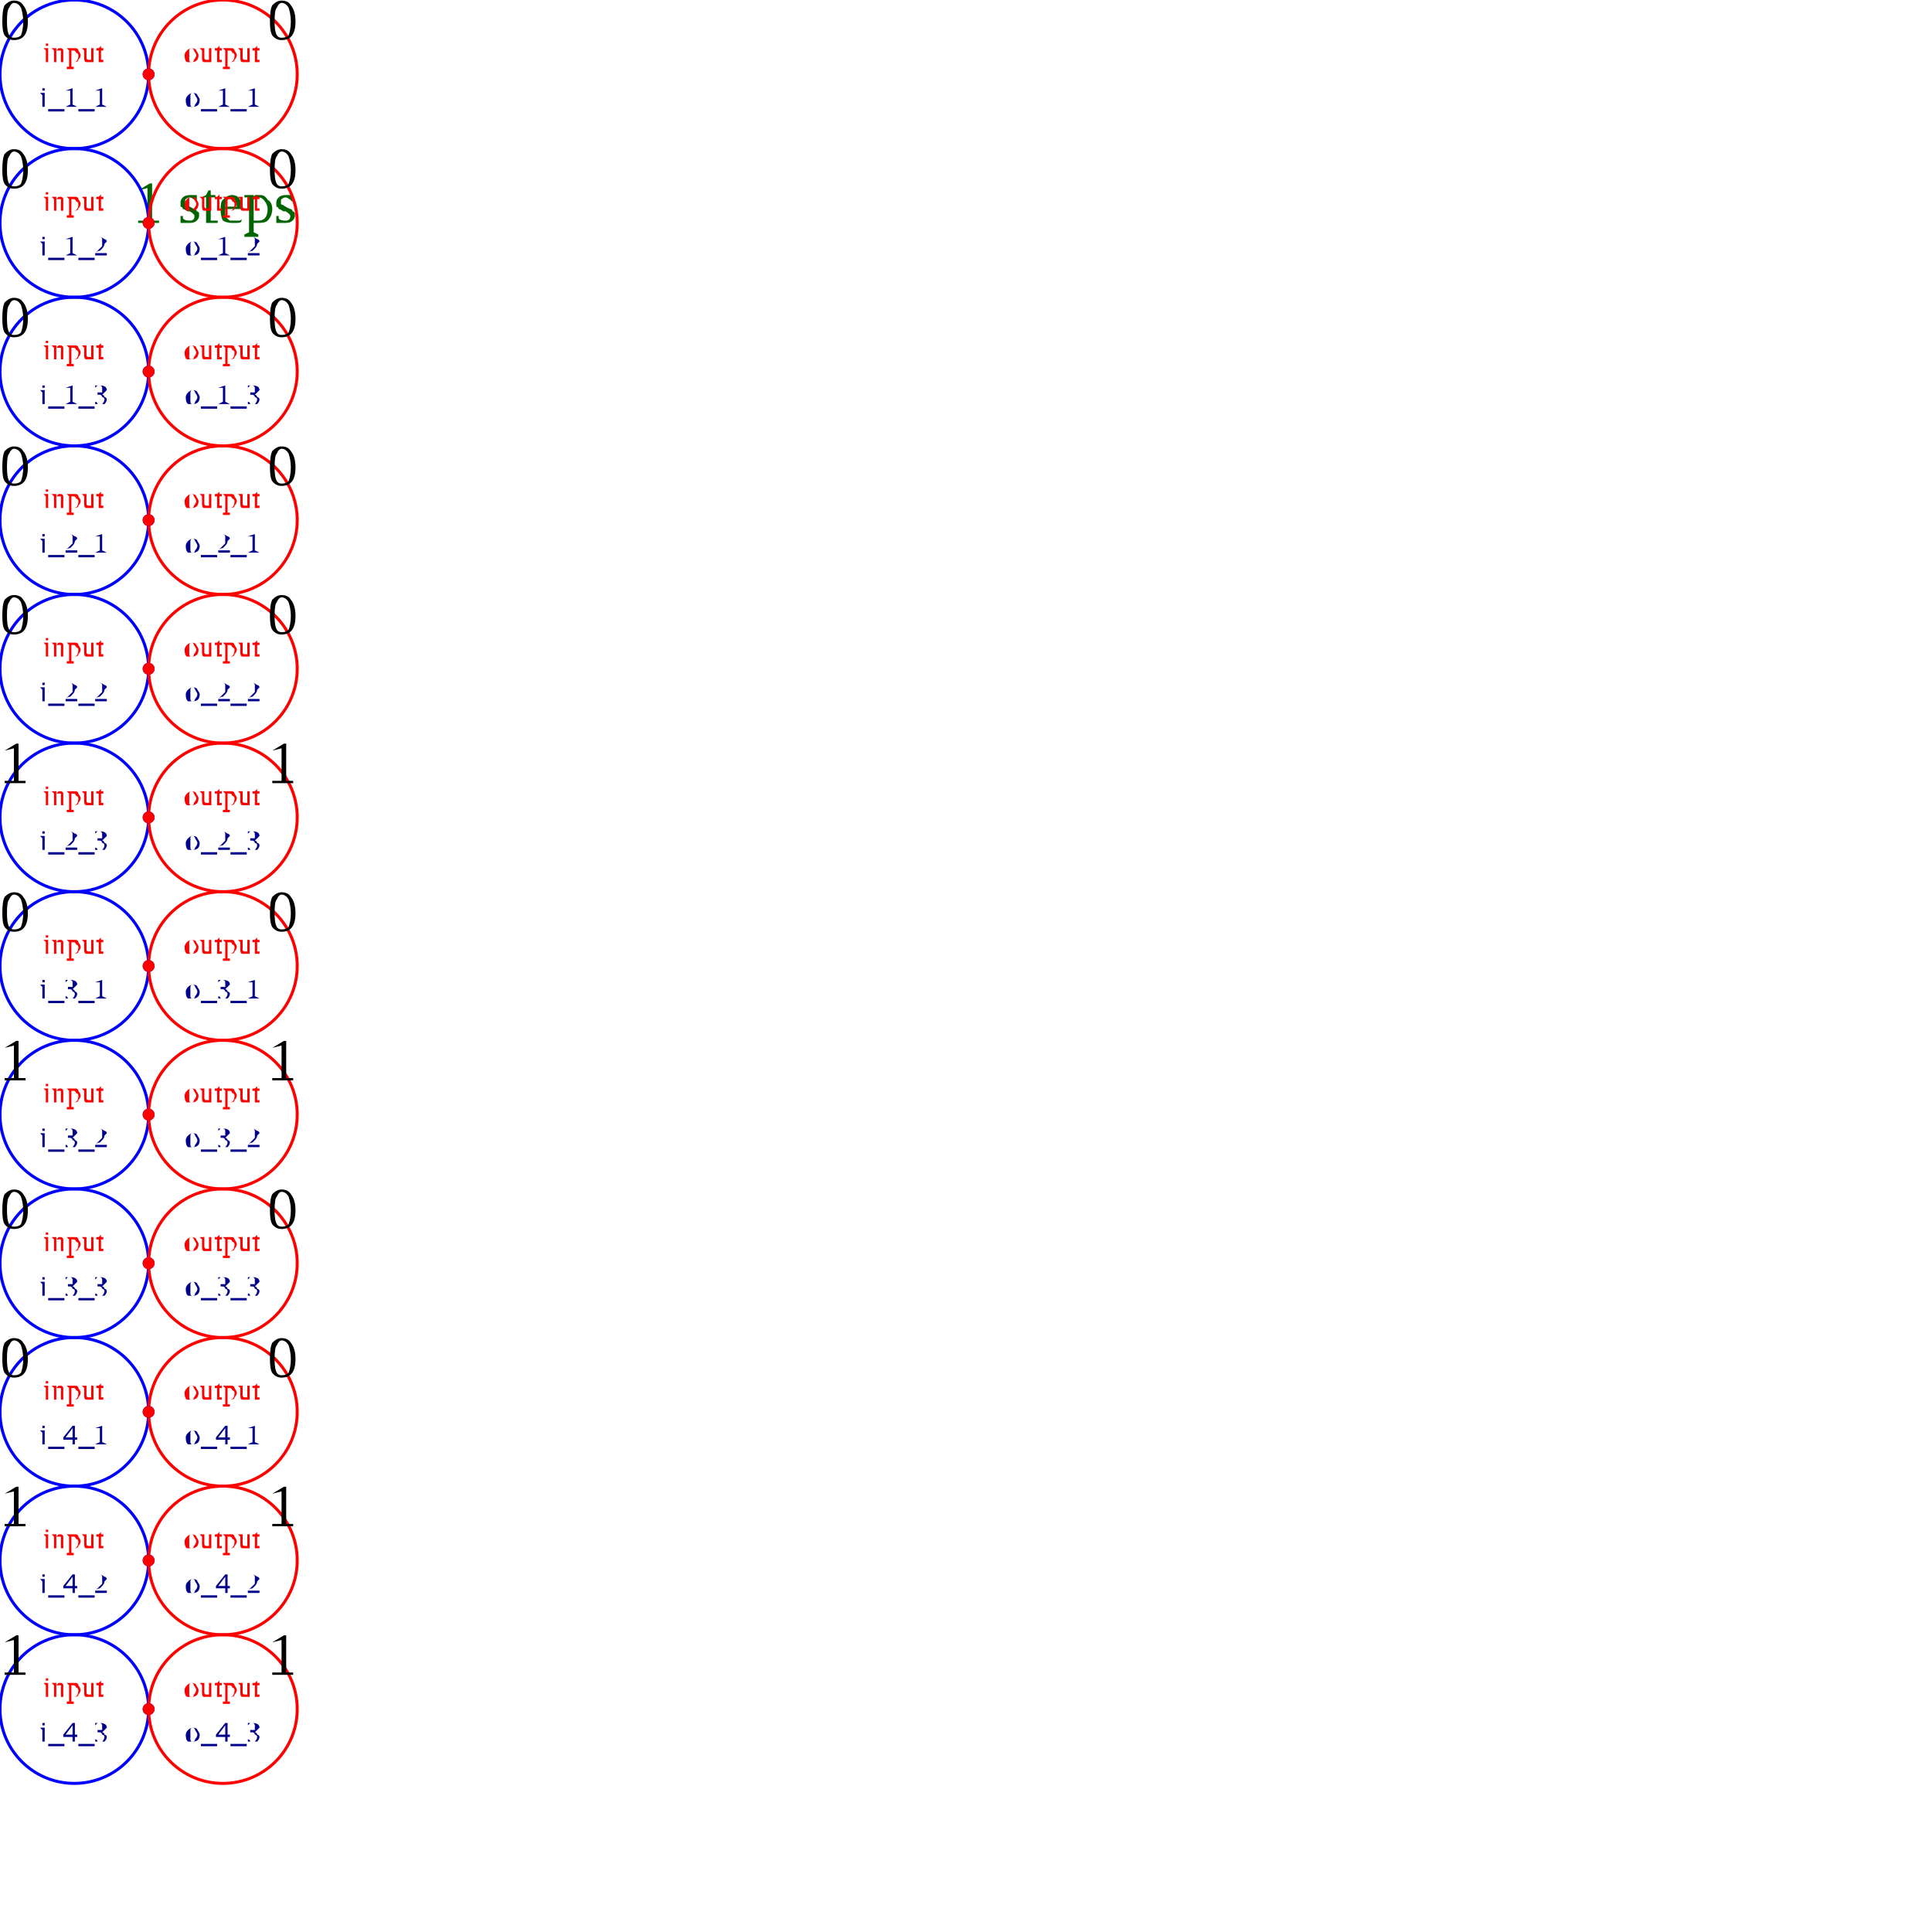
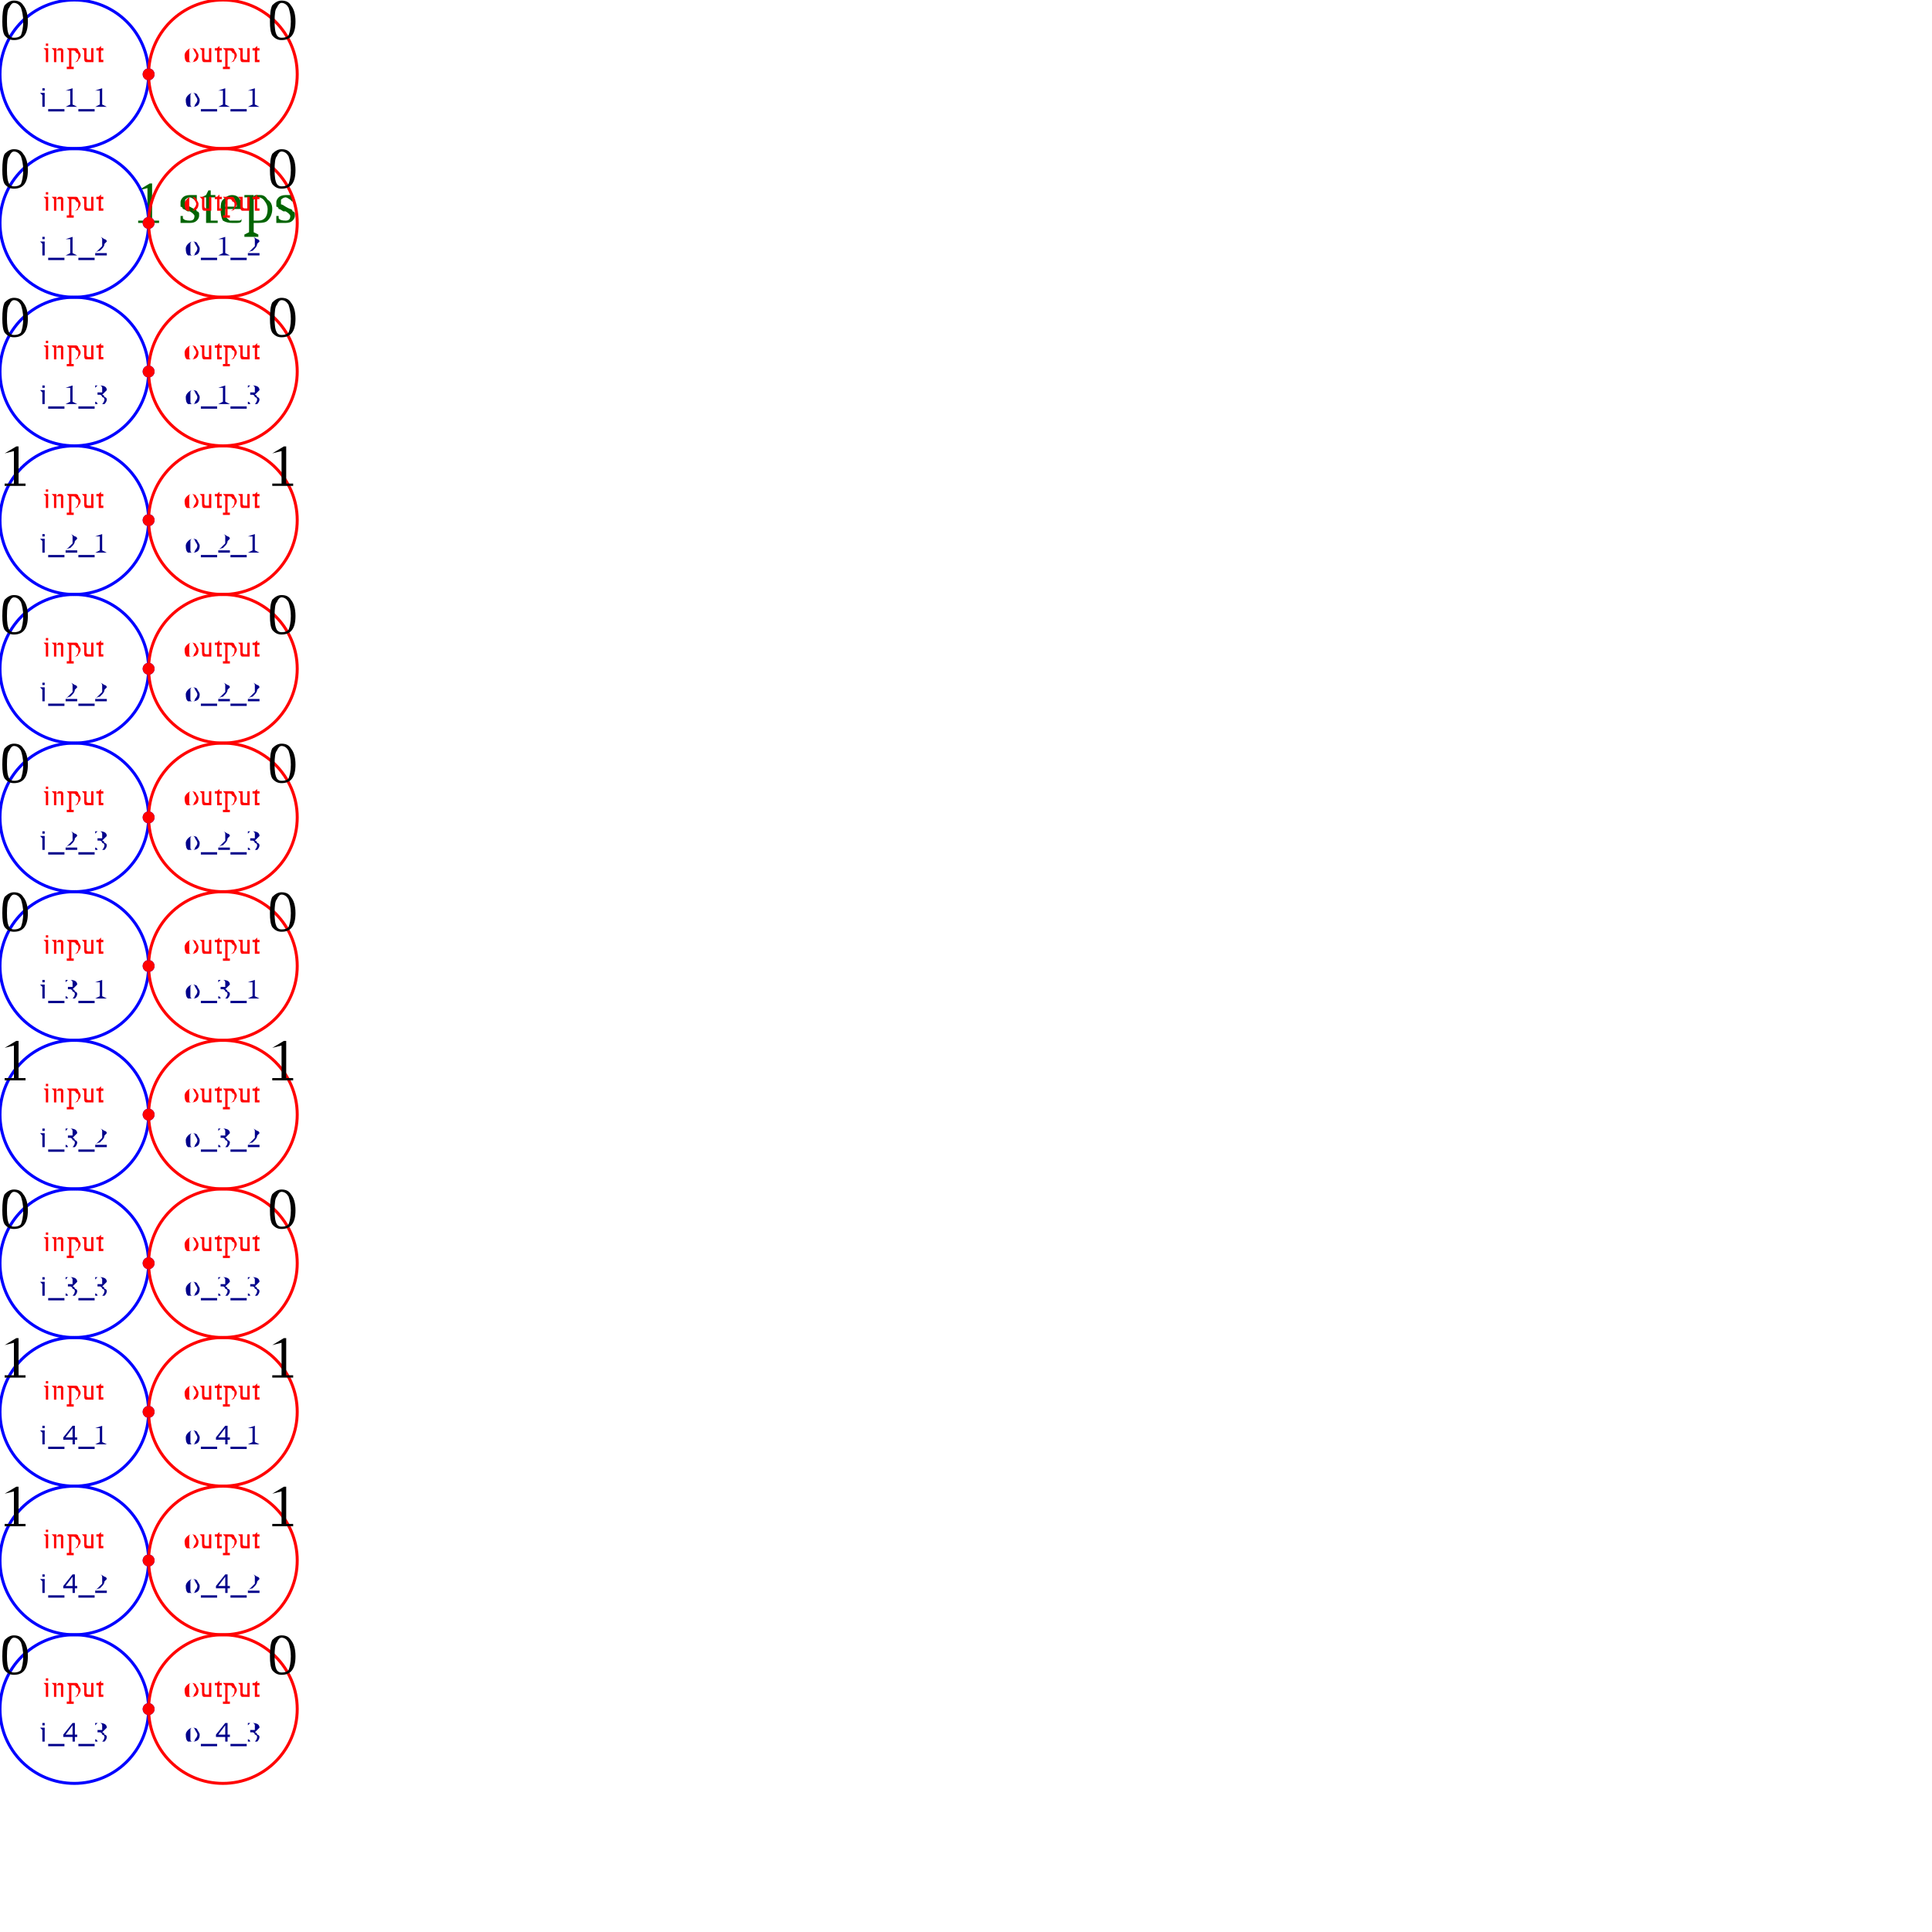
<svg xmlns="http://www.w3.org/2000/svg" height="100%" viewBox="0 0 13 13" width="100%">
  <text fill="darkGreen" font-size="0.4" stroke-width="0.04" text-anchor="end" x="2" y="1.5">1 steps</text>
  <circle cx="0.5" cy="0.5" fill="transparent" font-size="0.2" r="0.5" stroke="blue" stroke-width="0.02" />
  <text dominant-baseline="hanging" fill="black" font-size="0.4" stroke-width="0.04" text-anchor="start" x="0" y="0">0</text>
  <text dominant-baseline="auto" fill="red" font-size="0.2" stroke-width="0.02" text-anchor="middle" x="0.5" y="0.417">input</text>
  <text dominant-baseline="hanging" fill="darkblue" font-size="0.2" stroke-width="0.02" text-anchor="middle" x="0.5" y="0.583">i_1_1</text>
  <circle cx="0.5" cy="1.5" fill="transparent" font-size="0.2" r="0.5" stroke="blue" stroke-width="0.02" />
  <text dominant-baseline="hanging" fill="black" font-size="0.4" stroke-width="0.04" text-anchor="start" x="0" y="1">0</text>
  <text dominant-baseline="auto" fill="red" font-size="0.2" stroke-width="0.02" text-anchor="middle" x="0.5" y="1.417">input</text>
  <text dominant-baseline="hanging" fill="darkblue" font-size="0.2" stroke-width="0.02" text-anchor="middle" x="0.5" y="1.583">i_1_2</text>
  <circle cx="0.5" cy="2.5" fill="transparent" font-size="0.2" r="0.5" stroke="blue" stroke-width="0.02" />
  <text dominant-baseline="hanging" fill="black" font-size="0.4" stroke-width="0.04" text-anchor="start" x="0" y="2">0</text>
  <text dominant-baseline="auto" fill="red" font-size="0.2" stroke-width="0.02" text-anchor="middle" x="0.5" y="2.417">input</text>
  <text dominant-baseline="hanging" fill="darkblue" font-size="0.2" stroke-width="0.02" text-anchor="middle" x="0.5" y="2.583">i_1_3</text>
  <circle cx="0.5" cy="3.5" fill="transparent" font-size="0.2" r="0.5" stroke="blue" stroke-width="0.02" />
-   <text dominant-baseline="hanging" fill="black" font-size="0.4" stroke-width="0.04" text-anchor="start" x="0" y="3">0</text>
+   <text dominant-baseline="hanging" fill="black" font-size="0.4" stroke-width="0.04" text-anchor="start" x="0" y="3">1</text>
  <text dominant-baseline="auto" fill="red" font-size="0.2" stroke-width="0.02" text-anchor="middle" x="0.5" y="3.417">input</text>
  <text dominant-baseline="hanging" fill="darkblue" font-size="0.2" stroke-width="0.02" text-anchor="middle" x="0.5" y="3.583">i_2_1</text>
  <circle cx="0.5" cy="4.5" fill="transparent" font-size="0.2" r="0.5" stroke="blue" stroke-width="0.02" />
  <text dominant-baseline="hanging" fill="black" font-size="0.4" stroke-width="0.04" text-anchor="start" x="0" y="4">0</text>
  <text dominant-baseline="auto" fill="red" font-size="0.2" stroke-width="0.02" text-anchor="middle" x="0.5" y="4.417">input</text>
  <text dominant-baseline="hanging" fill="darkblue" font-size="0.2" stroke-width="0.02" text-anchor="middle" x="0.5" y="4.583">i_2_2</text>
  <circle cx="0.5" cy="5.5" fill="transparent" font-size="0.2" r="0.5" stroke="blue" stroke-width="0.02" />
-   <text dominant-baseline="hanging" fill="black" font-size="0.4" stroke-width="0.04" text-anchor="start" x="0" y="5">1</text>
+   <text dominant-baseline="hanging" fill="black" font-size="0.4" stroke-width="0.04" text-anchor="start" x="0" y="5">0</text>
  <text dominant-baseline="auto" fill="red" font-size="0.2" stroke-width="0.02" text-anchor="middle" x="0.5" y="5.417">input</text>
  <text dominant-baseline="hanging" fill="darkblue" font-size="0.2" stroke-width="0.02" text-anchor="middle" x="0.5" y="5.583">i_2_3</text>
  <circle cx="0.5" cy="6.5" fill="transparent" font-size="0.2" r="0.5" stroke="blue" stroke-width="0.02" />
  <text dominant-baseline="hanging" fill="black" font-size="0.4" stroke-width="0.04" text-anchor="start" x="0" y="6">0</text>
  <text dominant-baseline="auto" fill="red" font-size="0.2" stroke-width="0.02" text-anchor="middle" x="0.5" y="6.417">input</text>
  <text dominant-baseline="hanging" fill="darkblue" font-size="0.2" stroke-width="0.02" text-anchor="middle" x="0.5" y="6.583">i_3_1</text>
  <circle cx="0.5" cy="7.5" fill="transparent" font-size="0.2" r="0.5" stroke="blue" stroke-width="0.02" />
  <text dominant-baseline="hanging" fill="black" font-size="0.4" stroke-width="0.04" text-anchor="start" x="0" y="7">1</text>
  <text dominant-baseline="auto" fill="red" font-size="0.2" stroke-width="0.02" text-anchor="middle" x="0.5" y="7.417">input</text>
  <text dominant-baseline="hanging" fill="darkblue" font-size="0.2" stroke-width="0.02" text-anchor="middle" x="0.5" y="7.583">i_3_2</text>
  <circle cx="0.5" cy="8.5" fill="transparent" font-size="0.2" r="0.5" stroke="blue" stroke-width="0.02" />
  <text dominant-baseline="hanging" fill="black" font-size="0.4" stroke-width="0.04" text-anchor="start" x="0" y="8">0</text>
  <text dominant-baseline="auto" fill="red" font-size="0.2" stroke-width="0.02" text-anchor="middle" x="0.5" y="8.417">input</text>
  <text dominant-baseline="hanging" fill="darkblue" font-size="0.2" stroke-width="0.02" text-anchor="middle" x="0.5" y="8.583">i_3_3</text>
  <circle cx="0.5" cy="9.5" fill="transparent" font-size="0.2" r="0.5" stroke="blue" stroke-width="0.02" />
-   <text dominant-baseline="hanging" fill="black" font-size="0.4" stroke-width="0.04" text-anchor="start" x="0" y="9">0</text>
+   <text dominant-baseline="hanging" fill="black" font-size="0.4" stroke-width="0.04" text-anchor="start" x="0" y="9">1</text>
  <text dominant-baseline="auto" fill="red" font-size="0.2" stroke-width="0.02" text-anchor="middle" x="0.5" y="9.417">input</text>
  <text dominant-baseline="hanging" fill="darkblue" font-size="0.2" stroke-width="0.02" text-anchor="middle" x="0.5" y="9.583">i_4_1</text>
  <circle cx="0.5" cy="10.5" fill="transparent" font-size="0.2" r="0.5" stroke="blue" stroke-width="0.02" />
  <text dominant-baseline="hanging" fill="black" font-size="0.4" stroke-width="0.04" text-anchor="start" x="0" y="10">1</text>
  <text dominant-baseline="auto" fill="red" font-size="0.2" stroke-width="0.02" text-anchor="middle" x="0.5" y="10.417">input</text>
  <text dominant-baseline="hanging" fill="darkblue" font-size="0.2" stroke-width="0.02" text-anchor="middle" x="0.5" y="10.583">i_4_2</text>
  <circle cx="0.5" cy="11.5" fill="transparent" font-size="0.2" r="0.5" stroke="blue" stroke-width="0.02" />
-   <text dominant-baseline="hanging" fill="black" font-size="0.4" stroke-width="0.04" text-anchor="start" x="0" y="11">1</text>
+   <text dominant-baseline="hanging" fill="black" font-size="0.4" stroke-width="0.04" text-anchor="start" x="0" y="11">0</text>
  <text dominant-baseline="auto" fill="red" font-size="0.2" stroke-width="0.02" text-anchor="middle" x="0.5" y="11.417">input</text>
  <text dominant-baseline="hanging" fill="darkblue" font-size="0.2" stroke-width="0.02" text-anchor="middle" x="0.5" y="11.583">i_4_3</text>
  <circle cx="1.5" cy="0.5" fill="transparent" font-size="0.2" r="0.5" stroke="red" stroke-width="0.02" />
  <text dominant-baseline="hanging" fill="black" font-size="0.4" stroke-width="0.04" text-anchor="end" x="2" y="0">0</text>
  <text dominant-baseline="auto" fill="red" font-size="0.2" stroke-width="0.02" text-anchor="middle" x="1.5" y="0.417">output</text>
  <text dominant-baseline="hanging" fill="darkblue" font-size="0.2" stroke-width="0.02" text-anchor="middle" x="1.5" y="0.583">o_1_1</text>
  <line font-size="0.2" stroke="black" stroke-width="0.02" x1="1" x2="1" y1="0.5" y2="0.5" />
  <circle cx="1" cy="0.5" fill="blue" font-size="0.2" r="0.04" stroke-width="0.02" />
  <circle cx="1" cy="0.5" fill="red" font-size="0.2" r="0.04" stroke-width="0.02" />
  <circle cx="1.5" cy="1.5" fill="transparent" font-size="0.2" r="0.5" stroke="red" stroke-width="0.02" />
  <text dominant-baseline="hanging" fill="black" font-size="0.4" stroke-width="0.04" text-anchor="end" x="2" y="1">0</text>
  <text dominant-baseline="auto" fill="red" font-size="0.2" stroke-width="0.02" text-anchor="middle" x="1.5" y="1.417">output</text>
  <text dominant-baseline="hanging" fill="darkblue" font-size="0.2" stroke-width="0.02" text-anchor="middle" x="1.5" y="1.583">o_1_2</text>
  <line font-size="0.2" stroke="black" stroke-width="0.02" x1="1" x2="1" y1="1.5" y2="1.5" />
  <circle cx="1" cy="1.5" fill="blue" font-size="0.2" r="0.04" stroke-width="0.02" />
  <circle cx="1" cy="1.5" fill="red" font-size="0.2" r="0.04" stroke-width="0.02" />
  <circle cx="1.5" cy="2.5" fill="transparent" font-size="0.2" r="0.5" stroke="red" stroke-width="0.02" />
  <text dominant-baseline="hanging" fill="black" font-size="0.4" stroke-width="0.04" text-anchor="end" x="2" y="2">0</text>
  <text dominant-baseline="auto" fill="red" font-size="0.2" stroke-width="0.02" text-anchor="middle" x="1.5" y="2.417">output</text>
  <text dominant-baseline="hanging" fill="darkblue" font-size="0.2" stroke-width="0.02" text-anchor="middle" x="1.5" y="2.583">o_1_3</text>
  <line font-size="0.2" stroke="black" stroke-width="0.02" x1="1" x2="1" y1="2.5" y2="2.5" />
  <circle cx="1" cy="2.5" fill="blue" font-size="0.2" r="0.04" stroke-width="0.02" />
  <circle cx="1" cy="2.5" fill="red" font-size="0.2" r="0.04" stroke-width="0.02" />
  <circle cx="1.5" cy="3.5" fill="transparent" font-size="0.2" r="0.5" stroke="red" stroke-width="0.02" />
-   <text dominant-baseline="hanging" fill="black" font-size="0.4" stroke-width="0.04" text-anchor="end" x="2" y="3">0</text>
+   <text dominant-baseline="hanging" fill="black" font-size="0.4" stroke-width="0.04" text-anchor="end" x="2" y="3">1</text>
  <text dominant-baseline="auto" fill="red" font-size="0.2" stroke-width="0.02" text-anchor="middle" x="1.5" y="3.417">output</text>
  <text dominant-baseline="hanging" fill="darkblue" font-size="0.2" stroke-width="0.02" text-anchor="middle" x="1.5" y="3.583">o_2_1</text>
  <line font-size="0.2" stroke="black" stroke-width="0.02" x1="1" x2="1" y1="3.5" y2="3.5" />
  <circle cx="1" cy="3.5" fill="blue" font-size="0.2" r="0.04" stroke-width="0.02" />
  <circle cx="1" cy="3.5" fill="red" font-size="0.2" r="0.04" stroke-width="0.02" />
  <circle cx="1.5" cy="4.5" fill="transparent" font-size="0.2" r="0.5" stroke="red" stroke-width="0.02" />
  <text dominant-baseline="hanging" fill="black" font-size="0.4" stroke-width="0.04" text-anchor="end" x="2" y="4">0</text>
  <text dominant-baseline="auto" fill="red" font-size="0.2" stroke-width="0.02" text-anchor="middle" x="1.5" y="4.417">output</text>
  <text dominant-baseline="hanging" fill="darkblue" font-size="0.2" stroke-width="0.02" text-anchor="middle" x="1.5" y="4.583">o_2_2</text>
  <line font-size="0.2" stroke="black" stroke-width="0.02" x1="1" x2="1" y1="4.5" y2="4.5" />
  <circle cx="1" cy="4.5" fill="blue" font-size="0.2" r="0.04" stroke-width="0.02" />
  <circle cx="1" cy="4.5" fill="red" font-size="0.2" r="0.04" stroke-width="0.02" />
  <circle cx="1.5" cy="5.5" fill="transparent" font-size="0.2" r="0.5" stroke="red" stroke-width="0.02" />
-   <text dominant-baseline="hanging" fill="black" font-size="0.4" stroke-width="0.04" text-anchor="end" x="2" y="5">1</text>
+   <text dominant-baseline="hanging" fill="black" font-size="0.4" stroke-width="0.04" text-anchor="end" x="2" y="5">0</text>
  <text dominant-baseline="auto" fill="red" font-size="0.2" stroke-width="0.02" text-anchor="middle" x="1.5" y="5.417">output</text>
  <text dominant-baseline="hanging" fill="darkblue" font-size="0.2" stroke-width="0.02" text-anchor="middle" x="1.5" y="5.583">o_2_3</text>
  <line font-size="0.2" stroke="black" stroke-width="0.02" x1="1" x2="1" y1="5.5" y2="5.5" />
  <circle cx="1" cy="5.5" fill="blue" font-size="0.2" r="0.04" stroke-width="0.02" />
  <circle cx="1" cy="5.5" fill="red" font-size="0.2" r="0.04" stroke-width="0.02" />
  <circle cx="1.5" cy="6.5" fill="transparent" font-size="0.2" r="0.5" stroke="red" stroke-width="0.02" />
  <text dominant-baseline="hanging" fill="black" font-size="0.4" stroke-width="0.04" text-anchor="end" x="2" y="6">0</text>
  <text dominant-baseline="auto" fill="red" font-size="0.2" stroke-width="0.02" text-anchor="middle" x="1.5" y="6.417">output</text>
  <text dominant-baseline="hanging" fill="darkblue" font-size="0.2" stroke-width="0.02" text-anchor="middle" x="1.5" y="6.583">o_3_1</text>
  <line font-size="0.2" stroke="black" stroke-width="0.02" x1="1" x2="1" y1="6.5" y2="6.5" />
  <circle cx="1" cy="6.5" fill="blue" font-size="0.2" r="0.04" stroke-width="0.02" />
  <circle cx="1" cy="6.5" fill="red" font-size="0.2" r="0.04" stroke-width="0.02" />
  <circle cx="1.5" cy="7.5" fill="transparent" font-size="0.2" r="0.5" stroke="red" stroke-width="0.02" />
  <text dominant-baseline="hanging" fill="black" font-size="0.4" stroke-width="0.04" text-anchor="end" x="2" y="7">1</text>
  <text dominant-baseline="auto" fill="red" font-size="0.2" stroke-width="0.02" text-anchor="middle" x="1.5" y="7.417">output</text>
  <text dominant-baseline="hanging" fill="darkblue" font-size="0.2" stroke-width="0.02" text-anchor="middle" x="1.5" y="7.583">o_3_2</text>
  <line font-size="0.2" stroke="black" stroke-width="0.02" x1="1" x2="1" y1="7.5" y2="7.5" />
  <circle cx="1" cy="7.5" fill="blue" font-size="0.2" r="0.04" stroke-width="0.02" />
  <circle cx="1" cy="7.5" fill="red" font-size="0.2" r="0.04" stroke-width="0.02" />
  <circle cx="1.5" cy="8.5" fill="transparent" font-size="0.2" r="0.5" stroke="red" stroke-width="0.02" />
  <text dominant-baseline="hanging" fill="black" font-size="0.4" stroke-width="0.04" text-anchor="end" x="2" y="8">0</text>
  <text dominant-baseline="auto" fill="red" font-size="0.2" stroke-width="0.02" text-anchor="middle" x="1.5" y="8.417">output</text>
  <text dominant-baseline="hanging" fill="darkblue" font-size="0.2" stroke-width="0.02" text-anchor="middle" x="1.5" y="8.583">o_3_3</text>
  <line font-size="0.2" stroke="black" stroke-width="0.02" x1="1" x2="1" y1="8.5" y2="8.5" />
  <circle cx="1" cy="8.5" fill="blue" font-size="0.2" r="0.04" stroke-width="0.02" />
  <circle cx="1" cy="8.5" fill="red" font-size="0.2" r="0.04" stroke-width="0.02" />
  <circle cx="1.5" cy="9.5" fill="transparent" font-size="0.2" r="0.5" stroke="red" stroke-width="0.02" />
-   <text dominant-baseline="hanging" fill="black" font-size="0.4" stroke-width="0.04" text-anchor="end" x="2" y="9">0</text>
+   <text dominant-baseline="hanging" fill="black" font-size="0.4" stroke-width="0.04" text-anchor="end" x="2" y="9">1</text>
  <text dominant-baseline="auto" fill="red" font-size="0.2" stroke-width="0.02" text-anchor="middle" x="1.5" y="9.417">output</text>
  <text dominant-baseline="hanging" fill="darkblue" font-size="0.2" stroke-width="0.02" text-anchor="middle" x="1.5" y="9.583">o_4_1</text>
  <line font-size="0.2" stroke="black" stroke-width="0.02" x1="1" x2="1" y1="9.5" y2="9.5" />
  <circle cx="1" cy="9.5" fill="blue" font-size="0.2" r="0.04" stroke-width="0.02" />
  <circle cx="1" cy="9.5" fill="red" font-size="0.2" r="0.04" stroke-width="0.02" />
  <circle cx="1.5" cy="10.5" fill="transparent" font-size="0.2" r="0.5" stroke="red" stroke-width="0.02" />
  <text dominant-baseline="hanging" fill="black" font-size="0.4" stroke-width="0.04" text-anchor="end" x="2" y="10">1</text>
  <text dominant-baseline="auto" fill="red" font-size="0.2" stroke-width="0.02" text-anchor="middle" x="1.5" y="10.417">output</text>
  <text dominant-baseline="hanging" fill="darkblue" font-size="0.2" stroke-width="0.02" text-anchor="middle" x="1.5" y="10.583">o_4_2</text>
  <line font-size="0.2" stroke="black" stroke-width="0.02" x1="1" x2="1" y1="10.5" y2="10.5" />
  <circle cx="1" cy="10.5" fill="blue" font-size="0.2" r="0.04" stroke-width="0.02" />
  <circle cx="1" cy="10.5" fill="red" font-size="0.2" r="0.04" stroke-width="0.02" />
  <circle cx="1.5" cy="11.5" fill="transparent" font-size="0.2" r="0.5" stroke="red" stroke-width="0.02" />
-   <text dominant-baseline="hanging" fill="black" font-size="0.4" stroke-width="0.04" text-anchor="end" x="2" y="11">1</text>
+   <text dominant-baseline="hanging" fill="black" font-size="0.4" stroke-width="0.04" text-anchor="end" x="2" y="11">0</text>
  <text dominant-baseline="auto" fill="red" font-size="0.2" stroke-width="0.02" text-anchor="middle" x="1.5" y="11.417">output</text>
  <text dominant-baseline="hanging" fill="darkblue" font-size="0.2" stroke-width="0.02" text-anchor="middle" x="1.5" y="11.583">o_4_3</text>
  <line font-size="0.2" stroke="black" stroke-width="0.02" x1="1" x2="1" y1="11.5" y2="11.5" />
  <circle cx="1" cy="11.5" fill="blue" font-size="0.2" r="0.04" stroke-width="0.02" />
  <circle cx="1" cy="11.5" fill="red" font-size="0.2" r="0.04" stroke-width="0.02" />
</svg>
